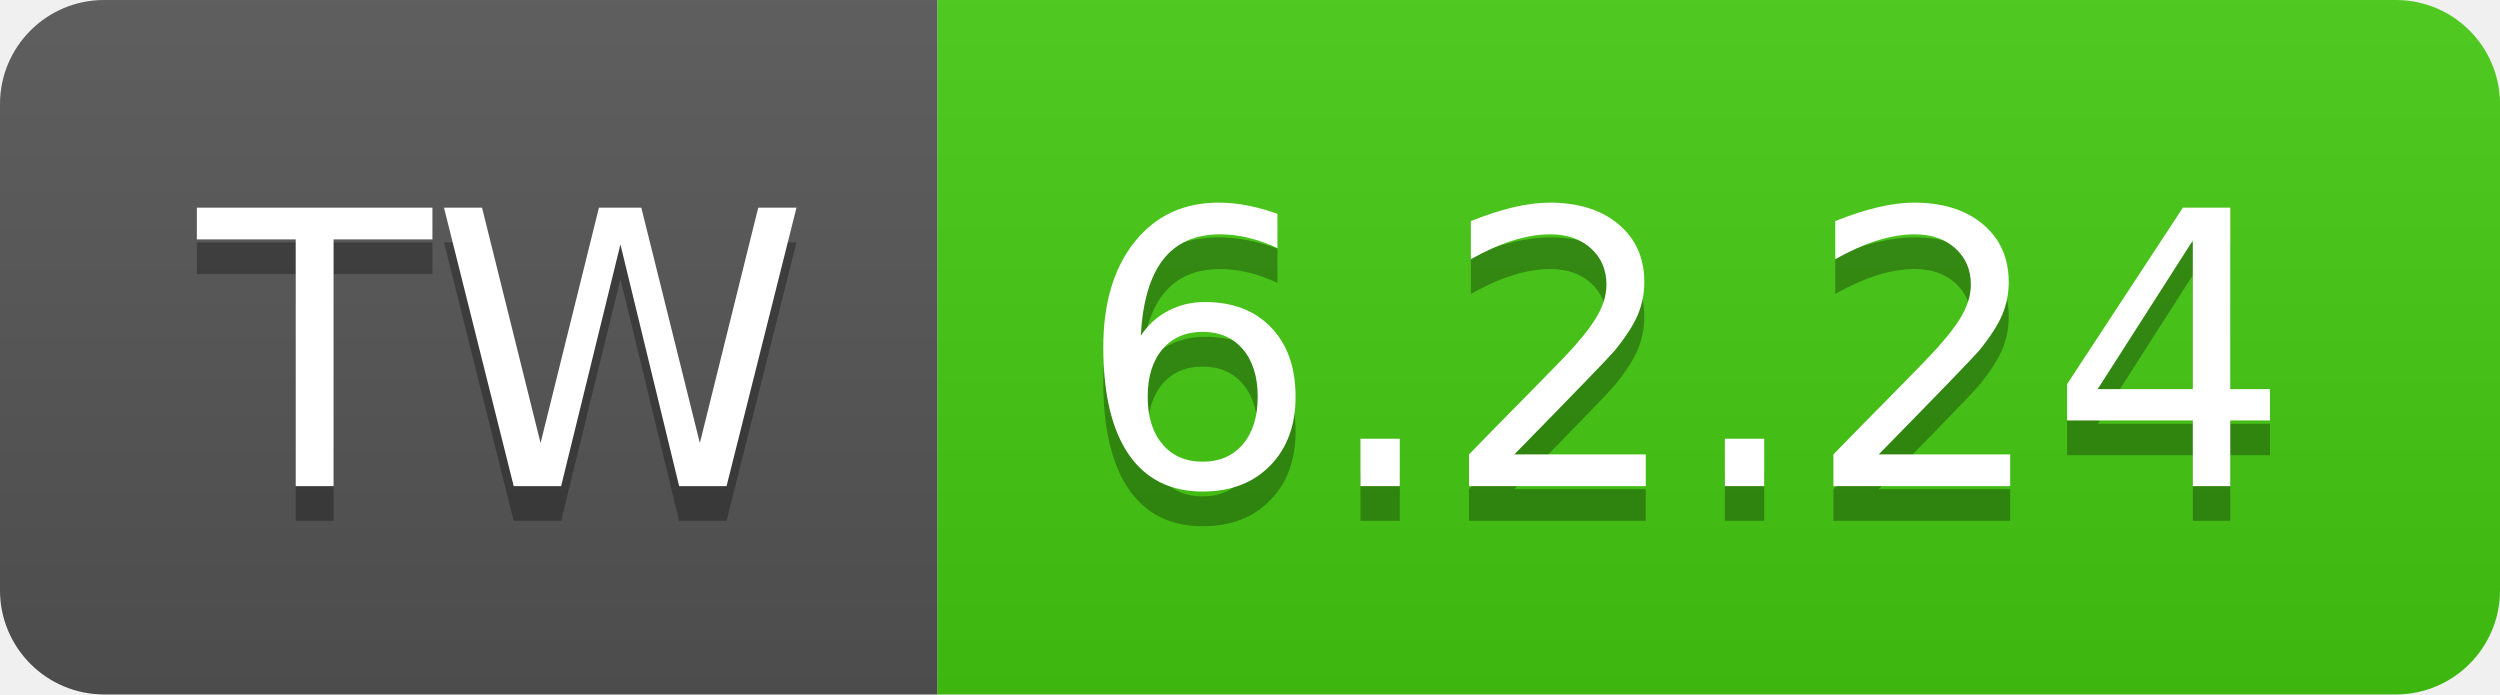
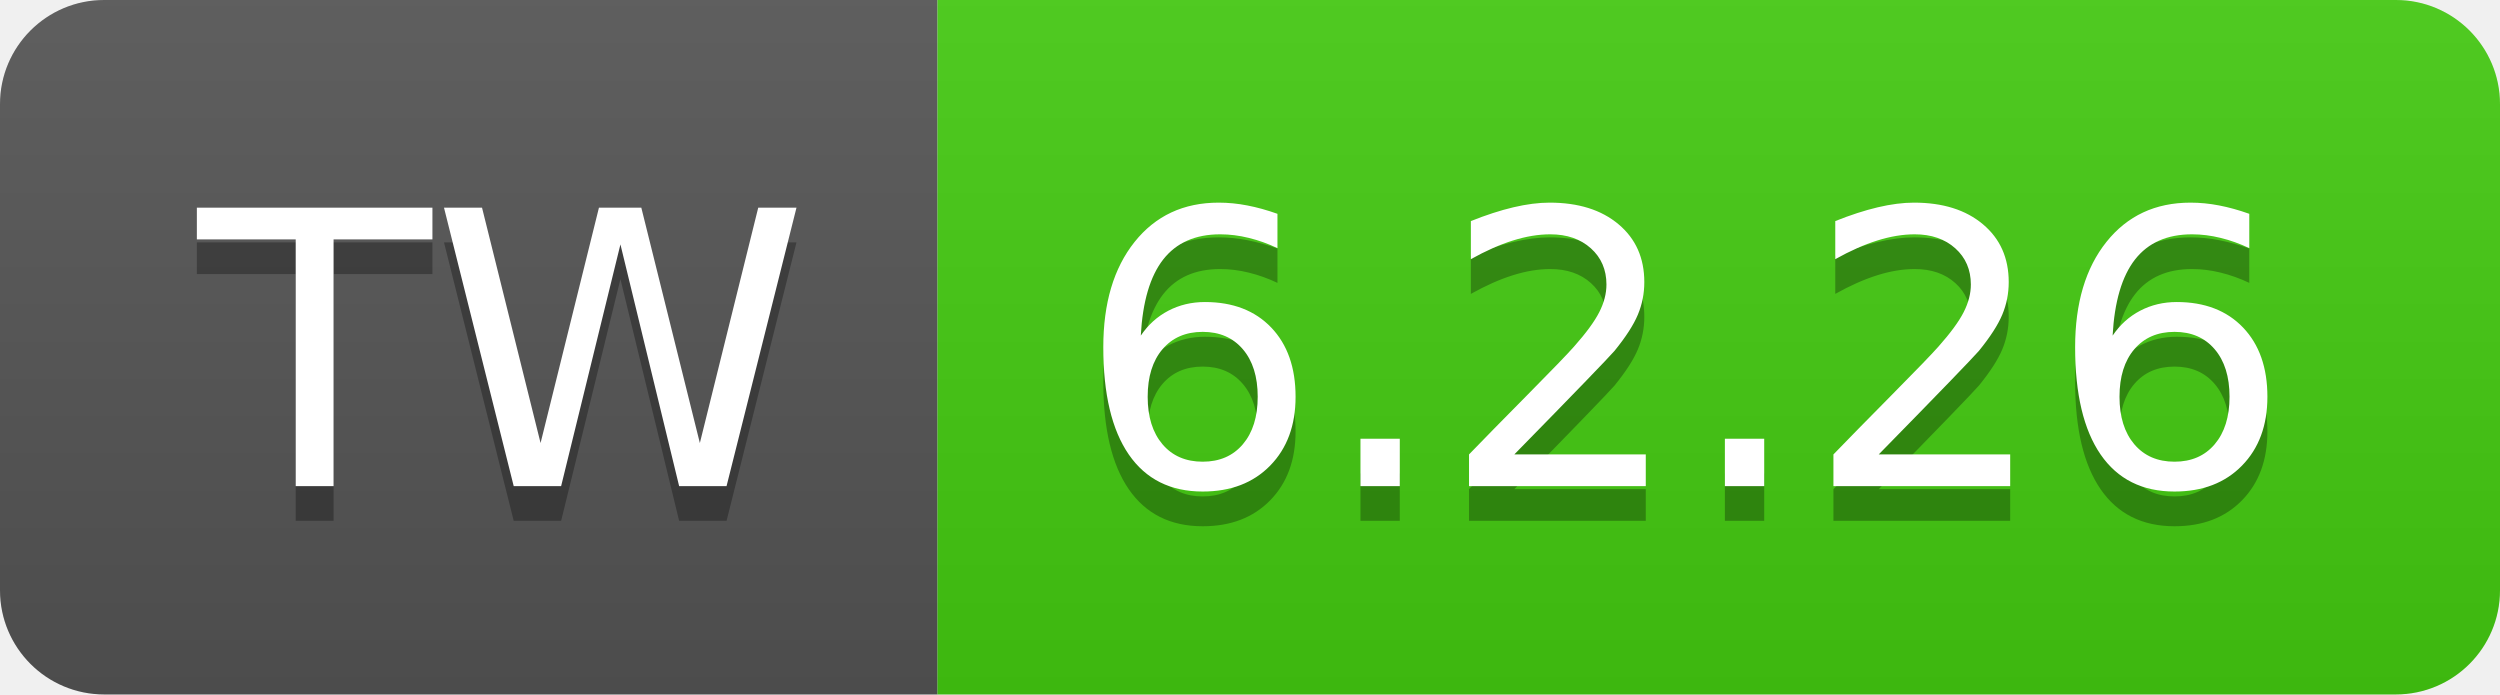
- <svg xmlns="http://www.w3.org/2000/svg" width="72" height="20" role="img" aria-label="TW: 6.2.24">
+ <svg xmlns="http://www.w3.org/2000/svg" width="72" height="20" role="img" aria-label="TW: 6.2.26">
  <linearGradient id="s" x2="0" y2="100%">
    <stop offset="0" stop-color="#bbb" stop-opacity=".1" />
    <stop offset="1" stop-opacity=".1" />
  </linearGradient>
  <clipPath id="r">
    <rect width="72" height="20" rx="3" fill="#fff" />
  </clipPath>
  <g clip-path="url(#r)">
    <rect width="27" height="20" fill="#555" />
    <rect x="27" width="45" height="20" fill="#4c1" />
    <rect width="72" height="20" fill="url(#s)" />
  </g>
  <g fill="#fff" text-anchor="middle" font-family="Verdana,Geneva,DejaVu Sans,sans-serif" text-rendering="geometricPrecision" font-size="110">
    <text aria-hidden="true" x="145" y="150" fill="#010101" fill-opacity=".3" transform="scale(.1)" textLength="170">TW</text>
    <text x="145" y="140" transform="scale(.1)" fill="#fff" textLength="170">TW</text>
-     <text aria-hidden="true" x="485" y="150" fill="#010101" fill-opacity=".3" transform="scale(.1)" textLength="350">6.2.24</text>
-     <text x="485" y="140" transform="scale(.1)" fill="#fff" textLength="350">6.2.24</text>
+     <text aria-hidden="true" x="485" y="150" fill="#010101" fill-opacity=".3" transform="scale(.1)" textLength="350">6.2.26</text>
+     <text x="485" y="140" transform="scale(.1)" fill="#fff" textLength="350">6.2.26</text>
  </g>
</svg>
